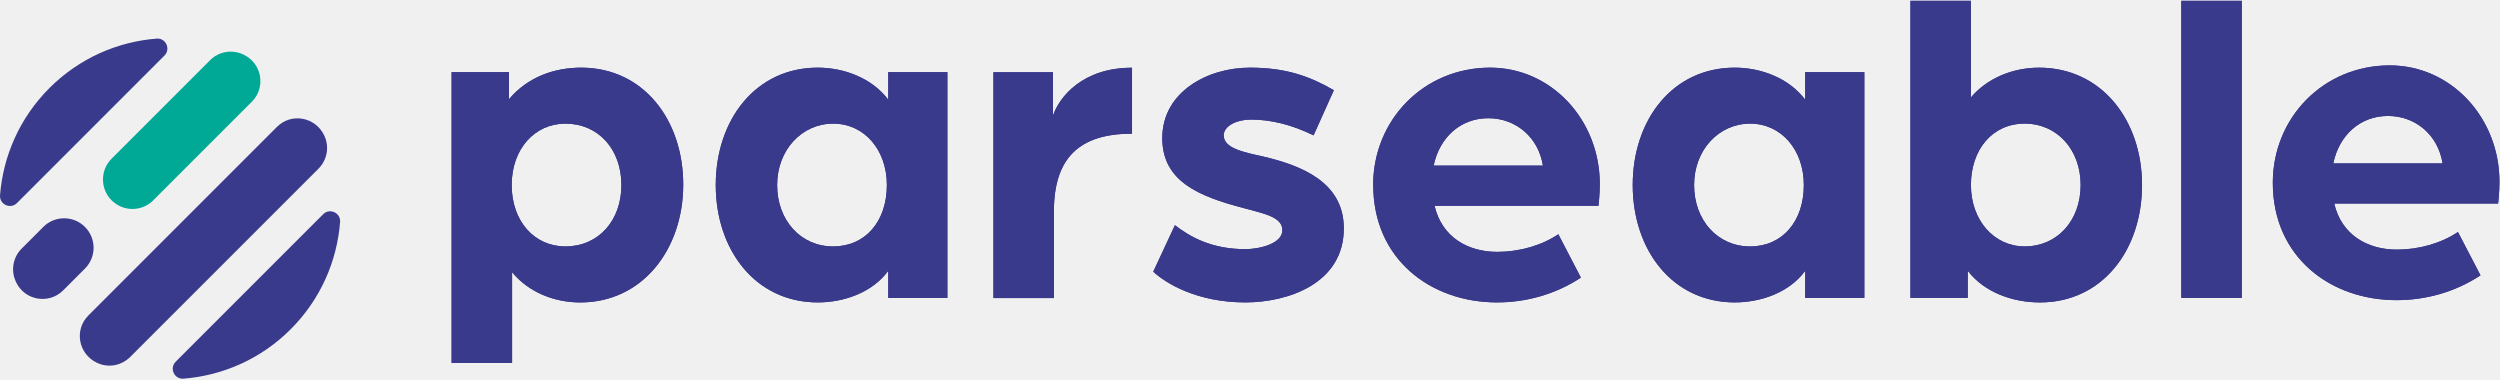
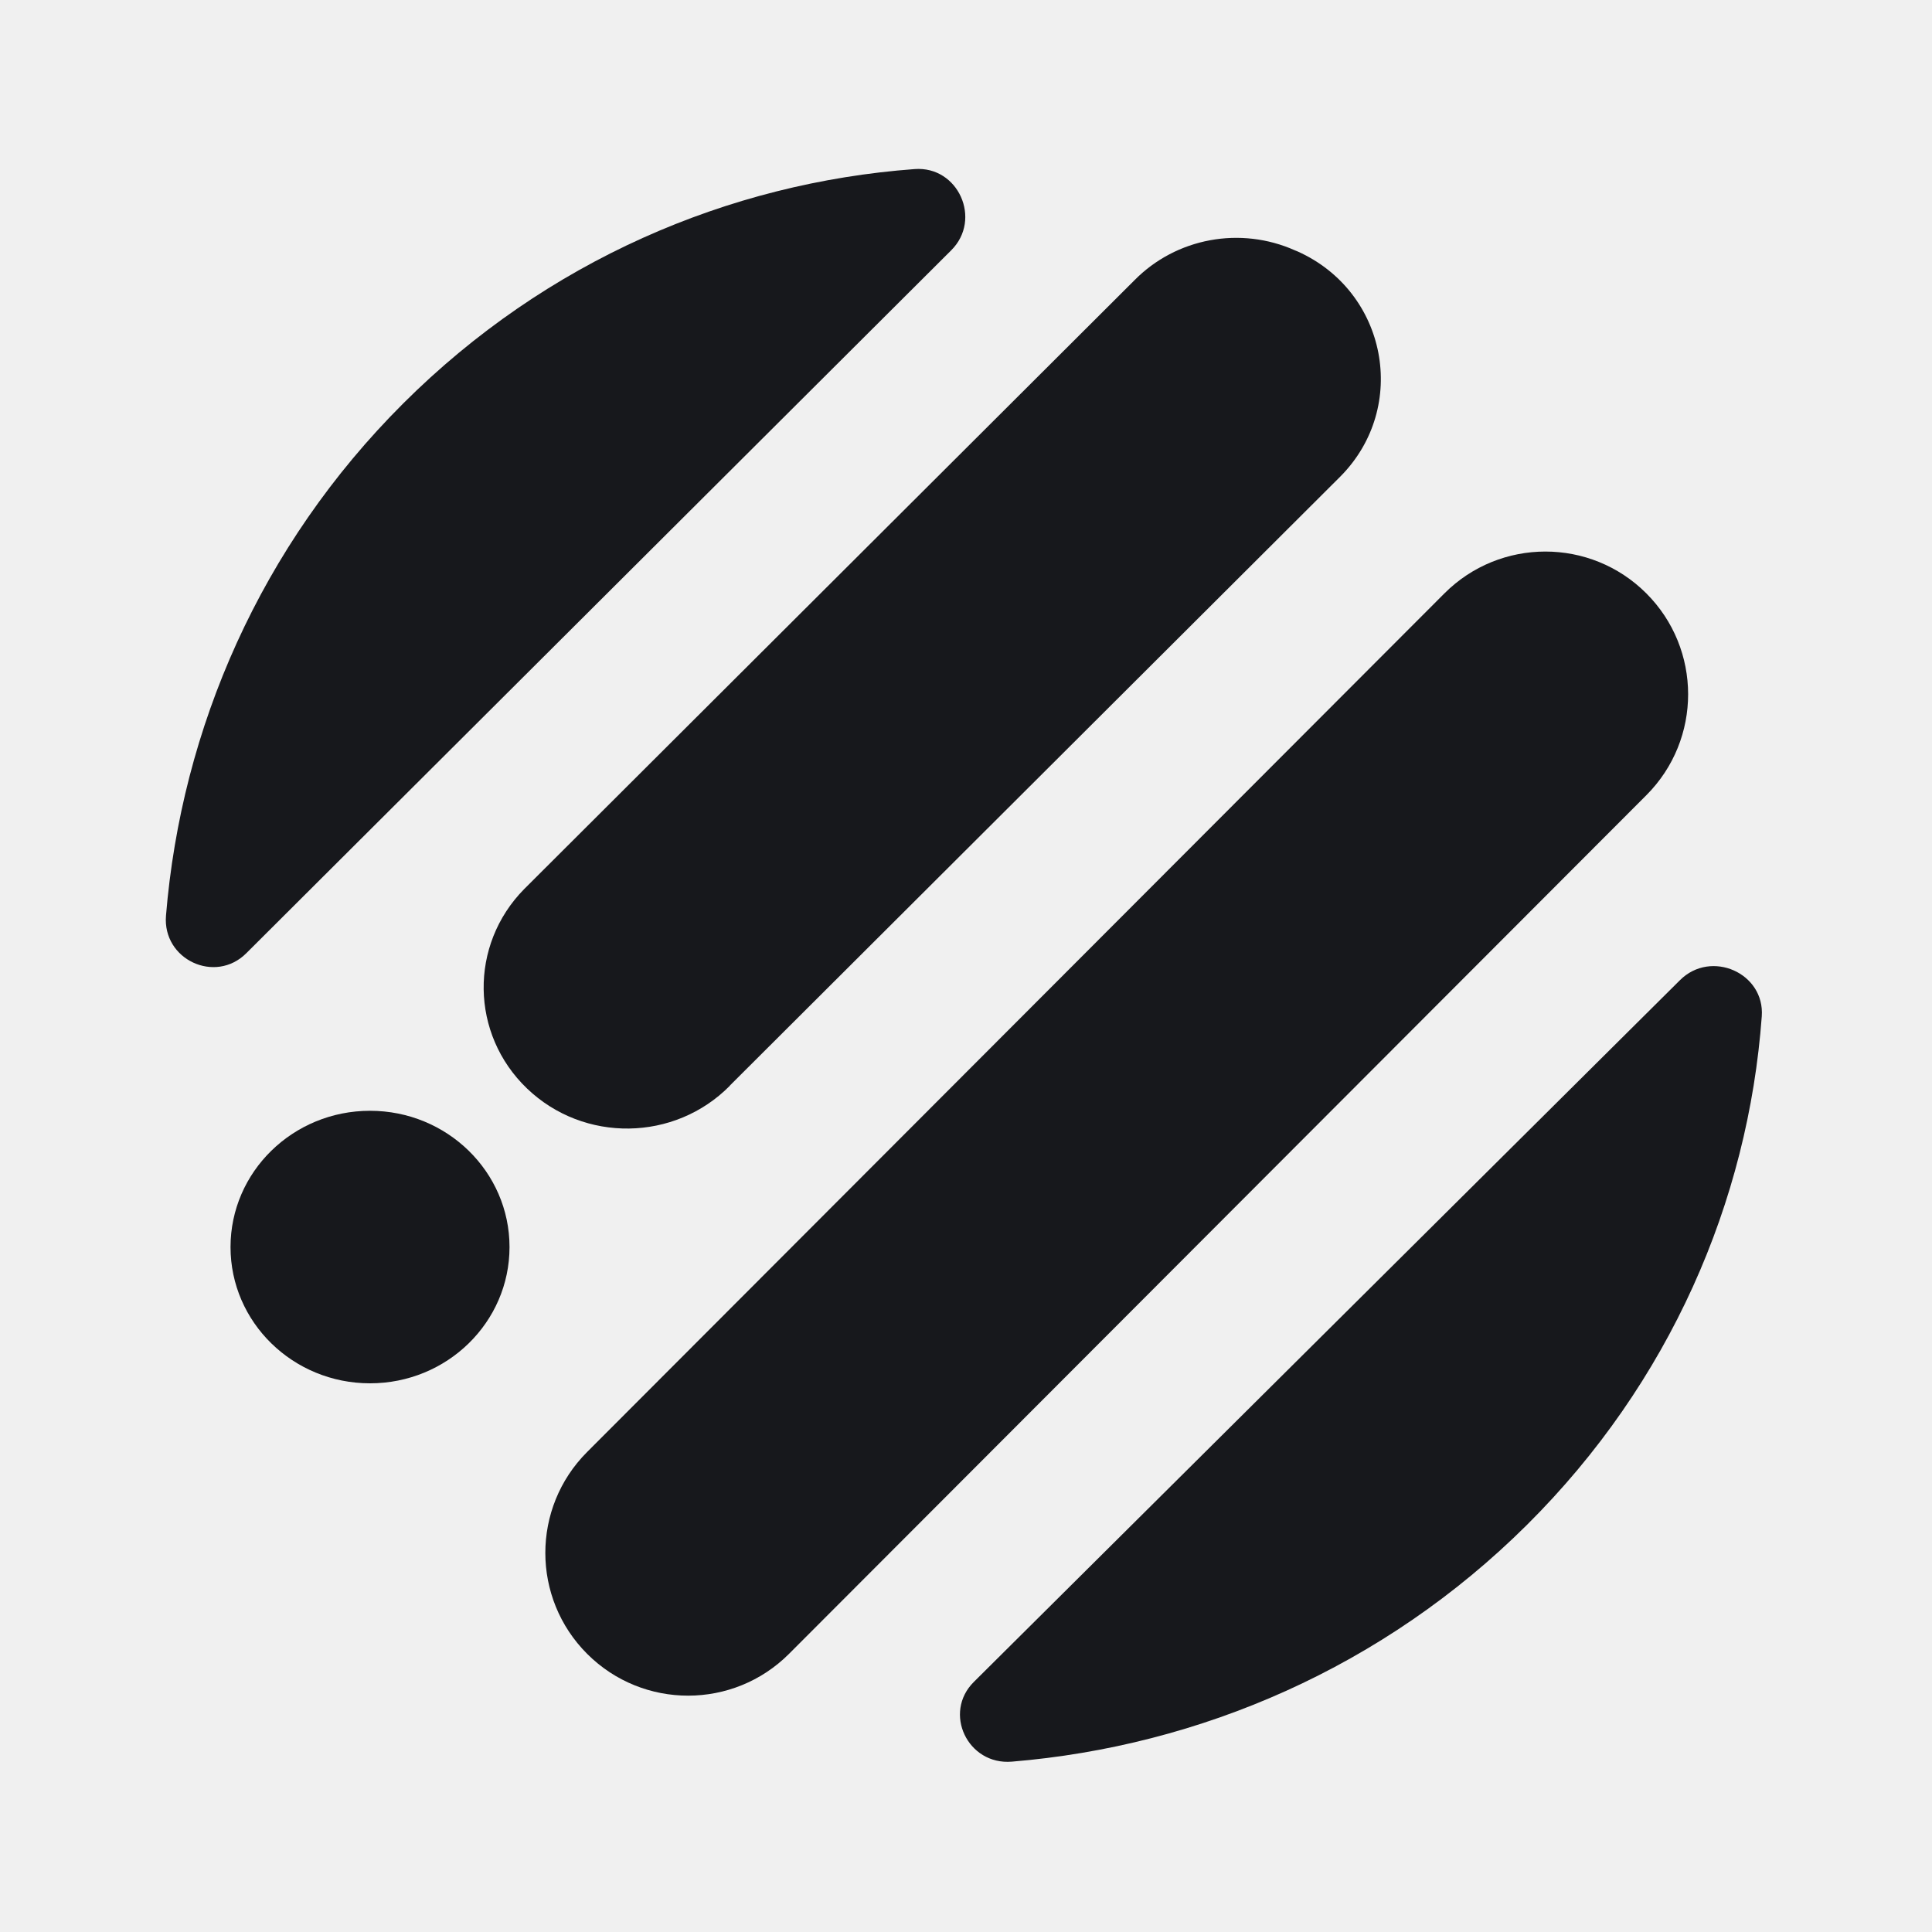
- <svg xmlns="http://www.w3.org/2000/svg" width="2532" height="384" viewBox="0 0 2532 384" fill="none">
-   <path d="M327.295 216.976L177.909 366.363C171.323 372.949 176.511 384.245 185.783 383.509C225.374 380.418 264.119 363.75 294.401 333.468C324.683 303.186 341.351 264.442 344.441 224.851C345.177 215.541 333.882 210.353 327.295 216.976Z" fill="#3A3A8C" />
-   <path d="M328.551 137.615L328.293 137.063C319.463 118.445 295.068 113.92 280.534 128.49L89.46 319.565C74.889 334.135 79.415 358.493 98.033 367.324L98.585 367.582C109.77 372.843 123.053 370.305 131.81 361.584L322.553 170.841C331.274 162.121 333.812 148.801 328.551 137.615Z" fill="#3A3A8C" />
-   <path d="M166.575 56.251C173.161 49.664 167.973 38.368 158.7 39.104C119.109 42.195 80.365 58.863 50.083 89.145C19.801 119.427 3.133 158.172 0.042 197.763C-0.694 207.072 10.602 212.26 17.188 205.637L166.575 56.251Z" fill="#3A3A8C" />
-   <path d="M43.871 229.826L21.941 251.755C13.11 260.586 10.755 274.016 16.091 285.312L16.311 285.827C25.032 304.335 49.5 308.566 63.961 294.106L86.037 272.029C97.701 260.365 97.701 241.49 86.037 229.826C74.373 218.162 55.498 218.162 43.834 229.826H43.871Z" fill="#3A3A8C" />
-   <path d="M155.25 202.854L255.074 103.031C269.534 88.57 265.303 64.139 246.795 55.382L246.28 55.161C234.984 49.826 221.554 52.144 212.723 61.011L113.047 160.688C101.383 172.352 101.383 191.227 113.047 202.891C124.711 214.555 143.586 214.555 155.25 202.891V202.854Z" fill="#00A896" />
-   <path d="M457.419 73.075H515.48V100.524C534.246 78.116 561.216 68.513 588.628 68.513C651.731 68.513 691.984 121.57 691.984 186.954C691.984 252.338 650.811 306.316 587.708 306.316C561.179 306.316 535.129 295.793 518.645 275.666V367.579H457.382V73.075H457.419ZM629.36 187.396C629.36 151.264 606.032 125.213 572.659 125.213C541.568 125.213 518.24 150.822 518.24 187.396C518.24 223.97 541.09 249.579 572.659 249.579C606.032 249.579 629.36 223.528 629.36 187.396Z" fill="#3A3A8C" />
-   <mask id="mask0_694_4489" style="mask-type:luminance" maskUnits="userSpaceOnUse" x="457" y="68" width="235" height="300">
-     <path d="M457.418 73.075H515.479V100.524C534.245 78.116 561.215 68.513 588.627 68.513C651.73 68.513 691.983 121.57 691.983 186.954C691.983 252.338 650.81 306.316 587.707 306.316C561.178 306.316 535.128 295.793 518.644 275.666V367.579H457.381V73.075H457.418ZM629.359 187.396C629.359 151.264 606.031 125.213 572.658 125.213C541.567 125.213 518.239 150.822 518.239 187.396C518.239 223.97 541.089 249.579 572.658 249.579C606.031 249.579 629.359 223.528 629.359 187.396Z" fill="white" />
-   </mask>
-   <g mask="url(#mask0_694_4489)">
-     <path d="M2619.06 -32.673H398.178V499.525H2619.06V-32.673Z" fill="#3A3A8C" />
-   </g>
-   <path d="M724.909 187.396C724.909 121.534 765.162 68.513 828.265 68.513C854.794 68.513 883.126 79.036 899.61 100.966V73.075H959.512V301.717H899.61V274.268C883.604 296.235 854.794 306.28 828.265 306.28C765.162 306.28 724.909 253.222 724.909 187.396ZM898.212 187.396C898.212 151.705 875.362 125.213 843.793 125.213C812.223 125.213 787.092 151.742 787.092 187.396C787.092 223.05 810.861 249.579 843.793 249.579C876.724 249.579 898.212 223.97 898.212 187.396Z" fill="#3A3A8C" />
-   <mask id="mask1_694_4489" style="mask-type:luminance" maskUnits="userSpaceOnUse" x="724" y="68" width="236" height="239">
-     <path d="M724.908 187.396C724.908 121.534 765.161 68.513 828.264 68.513C854.793 68.513 883.125 79.036 899.609 100.966V73.075H959.511V301.717H899.609V274.268C883.603 296.235 854.793 306.28 828.264 306.28C765.161 306.28 724.908 253.222 724.908 187.396ZM898.211 187.396C898.211 151.705 875.361 125.213 843.792 125.213C812.222 125.213 787.091 151.742 787.091 187.396C787.091 223.05 810.86 249.579 843.792 249.579C876.723 249.579 898.211 223.97 898.211 187.396Z" fill="white" />
-   </mask>
-   <g mask="url(#mask1_694_4489)">
-     <path d="M2620.76 -33.033H399.869V499.165H2620.76V-33.033Z" fill="#3A3A8C" />
-   </g>
-   <path d="M1006.14 73.075H1066.48V116.971C1072.88 98.243 1096.21 68.513 1146.51 68.513V135.295C1093.45 135.295 1067.4 159.542 1067.4 213.962V301.754H1006.14V73.075Z" fill="#3A3A8C" />
-   <mask id="mask2_694_4489" style="mask-type:luminance" maskUnits="userSpaceOnUse" x="1006" y="68" width="141" height="234">
-     <path d="M1006.13 73.24H1066.48V117.136C1072.88 98.408 1096.21 68.678 1146.51 68.678V135.46C1093.45 135.46 1067.4 159.707 1067.4 214.127V301.919H1006.13V73.24Z" fill="white" />
-   </mask>
-   <g mask="url(#mask2_694_4489)">
-     <path d="M2620.76 -32.865H399.869V499.332H2620.76V-32.865Z" fill="#3A3A8C" />
-   </g>
-   <path d="M1168 275.188L1189.96 228.091C1205.53 239.975 1227.02 252.338 1261.31 252.338C1275.48 252.338 1298.8 246.856 1298.8 233.132C1298.8 219.407 1279.15 216.206 1259.47 210.724C1214.21 198.839 1177.16 183.753 1177.16 139.857C1177.16 93.202 1222.9 68.513 1265.87 68.513C1303.37 68.513 1327.14 77.674 1350.94 91.362L1330.37 137.098C1307.96 126.133 1286.92 121.092 1266.83 121.092C1252.66 121.092 1239.38 127.494 1239.38 137.098C1239.38 149.902 1258.59 154.023 1279.63 158.586C1318.49 167.748 1361.02 184.636 1361.02 231.292C1361.02 287.551 1303.84 306.279 1261.35 306.279C1212.41 306.279 1180.88 287.073 1168.07 275.188H1168Z" fill="#3A3A8C" />
-   <mask id="mask3_694_4489" style="mask-type:luminance" maskUnits="userSpaceOnUse" x="1167" y="68" width="195" height="239">
-     <path d="M1167.99 275.188L1189.96 228.091C1205.52 239.975 1227.01 252.338 1261.3 252.338C1275.47 252.338 1298.8 246.856 1298.8 233.132C1298.8 219.407 1279.15 216.206 1259.46 210.724C1214.2 198.839 1177.15 183.753 1177.15 139.857C1177.15 93.202 1222.89 68.513 1265.86 68.513C1303.36 68.513 1327.13 77.674 1350.93 91.362L1330.36 137.098C1307.96 126.133 1286.91 121.092 1266.82 121.092C1252.66 121.092 1239.37 127.494 1239.37 137.098C1239.37 149.902 1258.58 154.023 1279.63 158.586C1318.48 167.748 1361.02 184.636 1361.02 231.292C1361.02 287.551 1303.84 306.279 1261.34 306.279C1212.4 306.279 1180.87 287.073 1168.06 275.188H1167.99Z" fill="white" />
-   </mask>
-   <g mask="url(#mask3_694_4489)">
-     <path d="M2620.76 -33.031H399.871V499.167H2620.76V-33.031Z" fill="#3A3A8C" />
-   </g>
-   <path d="M1390.72 187.396C1390.72 121.534 1441.94 68.513 1509.17 68.513C1571.35 68.513 1620.29 121.57 1620.29 186.476C1620.29 197.441 1618.92 208.442 1618.92 208.442H1452.94C1460.27 239.975 1486.32 255.098 1516.53 255.098C1538.46 255.098 1561.34 248.696 1578.27 237.253L1601.12 281.149C1575.51 298.074 1545.78 306.279 1516.08 306.279C1449.3 306.279 1390.8 262.825 1390.8 187.396H1390.72ZM1562.67 167.748C1558.1 138.937 1535.22 119.731 1507.33 119.731C1479.44 119.731 1457.95 138.937 1451.99 167.748H1562.67Z" fill="#3A3A8C" />
-   <mask id="mask4_694_4489" style="mask-type:luminance" maskUnits="userSpaceOnUse" x="1390" y="68" width="231" height="239">
-     <path d="M1390.73 187.396C1390.73 121.534 1441.95 68.513 1509.17 68.513C1571.36 68.513 1620.29 121.571 1620.29 186.476C1620.29 197.441 1618.93 208.443 1618.93 208.443H1452.95C1460.27 239.976 1486.33 255.098 1516.53 255.098C1538.46 255.098 1561.35 248.696 1578.27 237.253L1601.12 281.149C1575.52 298.074 1545.79 306.28 1516.09 306.28C1449.31 306.28 1390.81 262.825 1390.81 187.396H1390.73ZM1562.67 167.748C1558.11 138.938 1535.23 119.731 1507.33 119.731C1479.44 119.731 1457.96 138.938 1452 167.748H1562.67Z" fill="white" />
-   </mask>
-   <g mask="url(#mask4_694_4489)">
-     <path d="M2620.77 -33.033H399.883V499.165H2620.77V-33.033Z" fill="#3A3A8C" />
-   </g>
-   <path d="M1653.61 187.396C1653.61 121.534 1693.86 68.513 1756.97 68.513C1783.5 68.513 1811.83 79.036 1828.31 100.966V73.075H1888.21V301.717H1828.31V274.268C1812.31 296.235 1783.5 306.28 1756.97 306.28C1693.86 306.28 1653.61 253.222 1653.61 187.396ZM1826.91 187.396C1826.91 151.705 1804.06 125.213 1772.49 125.213C1740.92 125.213 1715.79 151.742 1715.79 187.396C1715.79 223.05 1739.56 249.579 1772.49 249.579C1805.43 249.579 1826.91 223.97 1826.91 187.396Z" fill="#3A3A8C" />
-   <mask id="mask5_694_4489" style="mask-type:luminance" maskUnits="userSpaceOnUse" x="1653" y="68" width="236" height="239">
-     <path d="M1653.61 187.396C1653.61 121.534 1693.86 68.513 1756.96 68.513C1783.49 68.513 1811.83 79.036 1828.31 100.965V73.075H1888.21V301.717H1828.31V274.268C1812.3 296.234 1783.49 306.279 1756.96 306.279C1693.86 306.279 1653.61 253.221 1653.61 187.396ZM1826.91 187.396C1826.91 151.705 1804.06 125.213 1772.49 125.213C1740.92 125.213 1715.79 151.742 1715.79 187.396C1715.79 223.05 1739.56 249.579 1772.49 249.579C1805.42 249.579 1826.91 223.97 1826.91 187.396Z" fill="white" />
-   </mask>
-   <g mask="url(#mask5_694_4489)">
-     <path d="M2620.76 -33.031H399.87V499.166H2620.76V-33.031Z" fill="#3A3A8C" />
-   </g>
-   <path d="M1992.94 274.251V301.7H1934.88V0.83H1996.14V98.704C2012.63 79.056 2038.68 68.532 2065.21 68.532C2128.31 68.532 2169.45 121.59 2169.45 187.416C2169.45 253.241 2129.19 306.299 2066.09 306.299C2038.64 306.299 2009.83 296.254 1992.94 274.288V274.251ZM2107.26 187.379C2107.26 151.688 2083.5 125.196 2050.56 125.196C2017.63 125.196 1996.14 151.725 1996.14 187.379C1996.14 223.033 2019.47 249.562 2050.56 249.562C2083.5 249.562 2107.26 223.511 2107.26 187.379Z" fill="#3A3A8C" />
-   <mask id="mask6_694_4489" style="mask-type:luminance" maskUnits="userSpaceOnUse" x="1934" y="0" width="236" height="307">
-     <path d="M1992.96 274.251V301.7H1934.9V0.83H1996.16V98.704C2012.65 79.056 2038.7 68.532 2065.23 68.532C2128.33 68.532 2169.47 121.59 2169.47 187.416C2169.47 253.241 2129.21 306.299 2066.11 306.299C2038.66 306.299 2009.85 296.254 1992.96 274.288V274.251ZM2107.28 187.379C2107.28 151.688 2083.51 125.196 2050.58 125.196C2017.65 125.196 1996.16 151.725 1996.16 187.379C1996.16 223.033 2019.49 249.562 2050.58 249.562C2083.51 249.562 2107.28 223.511 2107.28 187.379Z" fill="white" />
-   </mask>
-   <g mask="url(#mask6_694_4489)">
-     <path d="M2620.78 -33.035H399.896V499.163H2620.78V-33.035Z" fill="#3A3A8C" />
-   </g>
-   <path d="M2209.22 0.831H2270.49V301.7H2209.22V0.831Z" fill="#3A3A8C" />
-   <mask id="mask7_694_4489" style="mask-type:luminance" maskUnits="userSpaceOnUse" x="2209" y="0" width="62" height="302">
-     <path d="M2209.24 0.83H2270.5V301.7H2209.24V0.83Z" fill="white" />
-   </mask>
-   <g mask="url(#mask7_694_4489)">
-     <path d="M2620.79 -33.034H399.904V499.163H2620.79V-33.034Z" fill="#3A3A8C" />
-   </g>
-   <path d="M2301.89 185.11C2301.89 119.248 2353.1 66.227 2420.33 66.227C2482.51 66.227 2531.45 119.284 2531.45 184.19C2531.45 195.155 2530.09 206.156 2530.09 206.156H2364.11C2371.43 237.689 2397.48 252.812 2427.65 252.812C2449.62 252.812 2472.47 246.41 2489.39 234.967L2512.24 278.863C2486.63 295.788 2456.9 303.993 2427.17 303.993C2360.39 303.993 2301.89 260.539 2301.89 185.11ZM2473.83 165.462C2469.26 136.651 2446.38 117.445 2418.49 117.445C2390.6 117.445 2369.11 136.651 2363.15 165.462H2473.83Z" fill="#3A3A8C" />
-   <mask id="mask8_694_4489" style="mask-type:luminance" maskUnits="userSpaceOnUse" x="2301" y="66" width="231" height="238">
-     <path d="M2301.9 185.106C2301.9 119.243 2353.12 66.222 2420.34 66.222C2482.53 66.222 2531.46 119.28 2531.46 184.186C2531.46 195.151 2530.1 206.152 2530.1 206.152H2364.12C2371.44 237.685 2397.49 252.808 2427.66 252.808C2449.63 252.808 2472.48 246.406 2489.41 234.963L2512.26 278.859C2486.65 295.784 2456.92 303.989 2427.19 303.989C2360.4 303.989 2301.9 260.535 2301.9 185.106ZM2473.84 165.457C2469.28 136.647 2446.39 117.441 2418.5 117.441C2390.61 117.441 2369.12 136.647 2363.16 165.457H2473.84Z" fill="white" />
-   </mask>
-   <g mask="url(#mask8_694_4489)">
-     <path d="M2619.21 -42.192H398.326V490.005H2619.21V-42.192Z" fill="#3A3A8C" />
-   </g>
+ <svg xmlns="http://www.w3.org/2000/svg" width="512" height="512" viewBox="0 0 512 512" fill="none">
+   <path d="M382.773 157.268C397.535 142.483 421.487 142.465 436.272 157.227C451.056 171.989 451.074 195.941 436.313 210.725L209.118 438.268C194.356 453.052 170.404 453.07 155.619 438.308C140.835 423.547 140.816 399.594 155.578 384.81L382.773 157.268Z" fill="#17181C" />
+   <path d="M252.088 66.325C260.324 58.113 253.929 43.936 242.382 44.807C193.082 48.459 144.758 69.12 106.893 106.879C69.027 144.638 48.06 193.072 43.99 242.641C43.021 254.296 57.053 260.856 65.289 252.598L252.088 66.325Z" fill="#17181C" />
+   <path d="M445.222 259.741C453.472 251.543 467.744 257.877 466.886 269.356C463.287 318.365 442.574 366.428 404.644 404.123C366.714 441.818 318.018 462.733 268.155 466.854C256.431 467.835 249.809 453.897 258.105 445.699L445.222 259.741Z" fill="#17181C" />
+   <path d="M193.421 287.684L355.277 126.213C373.428 107.827 367.604 77.279 343.884 66.635L343.225 66.368C328.748 59.883 311.691 63.029 300.607 74.303L138.937 235.588C124.295 250.418 124.633 274.077 139.692 288.488C154.75 302.899 178.781 302.56 193.422 287.73L193.421 287.684Z" fill="#17181C" />
+   <path d="M135.028 330.482C135.028 350.426 118.477 366.593 98.06 366.593C77.643 366.593 61.092 350.426 61.092 330.482C61.092 310.538 77.643 294.37 98.06 294.37C118.477 294.37 135.028 310.538 135.028 330.482Z" fill="#17181C" />
</svg>
